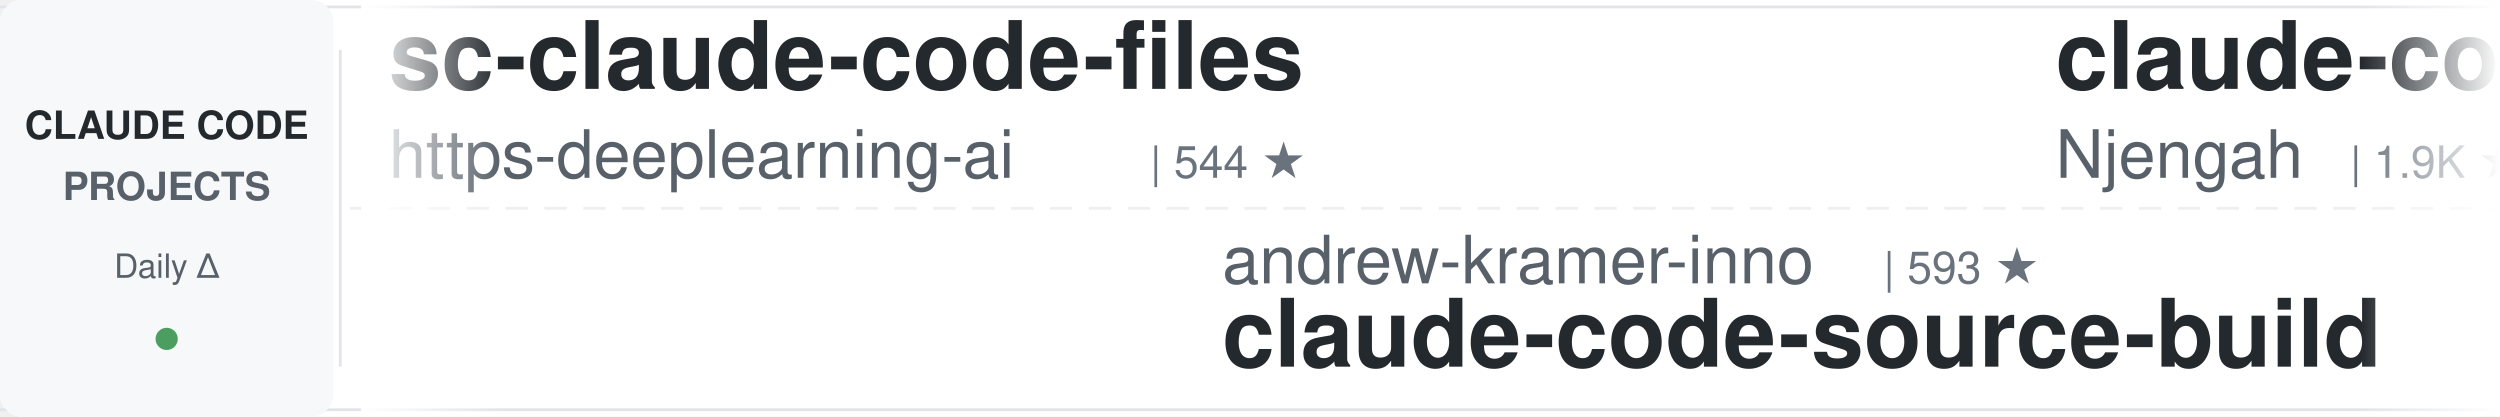
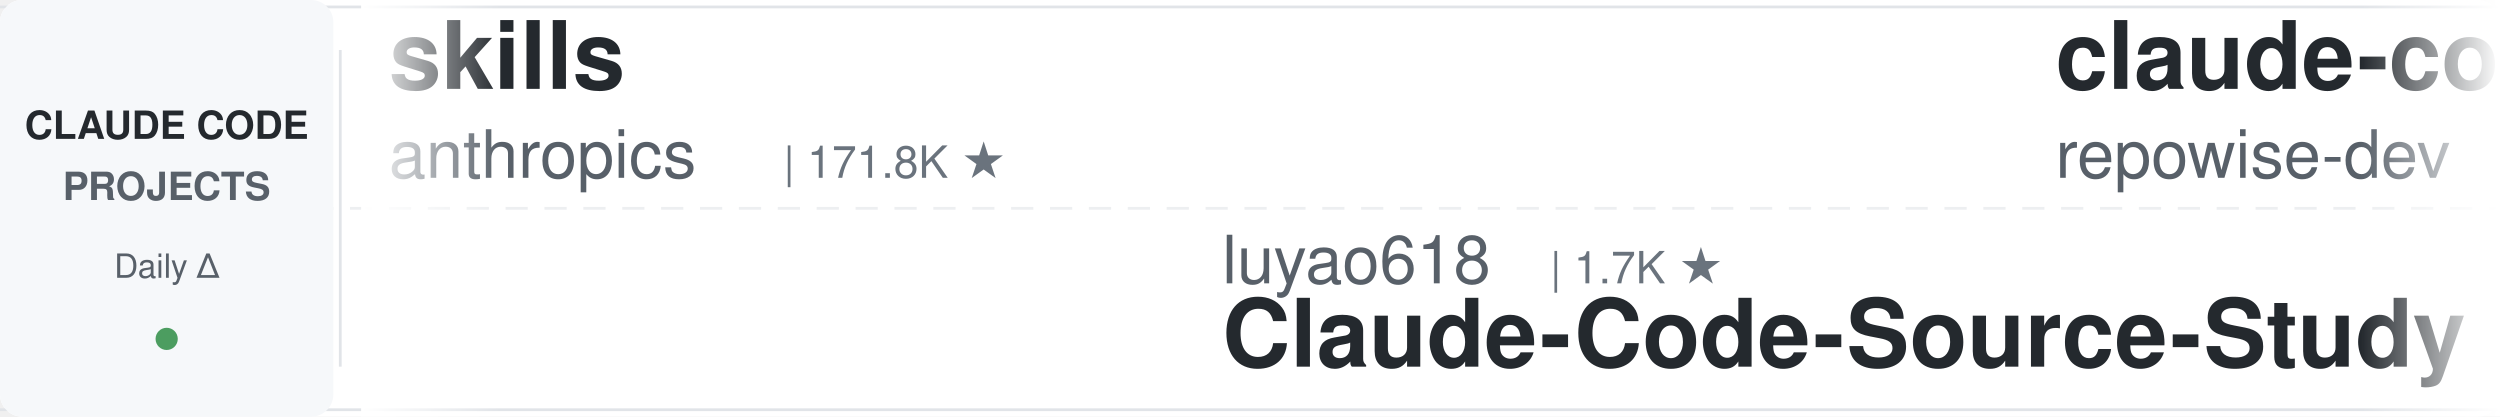
<svg xmlns="http://www.w3.org/2000/svg" width="900" height="150">
  <defs>
    <linearGradient id="leftFade" x1="0%" y1="0%" x2="100%" y2="0%">
      <stop offset="0%" style="stop-color:#ffffff;stop-opacity:1" />
      <stop offset="100%" style="stop-color:#ffffff;stop-opacity:0" />
    </linearGradient>
    <linearGradient id="rightFade" x1="0%" y1="0%" x2="100%" y2="0%">
      <stop offset="0%" style="stop-color:#ffffff;stop-opacity:0" />
      <stop offset="100%" style="stop-color:#ffffff;stop-opacity:1" />
    </linearGradient>
  </defs>
  <rect width="900" height="150" fill="#ffffff" rx="8" />
  <rect x="0" y="2" width="900" height="1" fill="#e1e4e8" />
  <rect x="0" y="147" width="900" height="1" fill="#e1e4e8" />
  <line x1="0" y1="75" x2="900" y2="75" stroke="#e1e4e8" stroke-width="1" stroke-dasharray="8 6" opacity="0.6" />
  <rect x="0" y="0" width="120" height="150" fill="#f6f8fa" rx="8" />
  <text x="60" y="50" font-family="-apple-system, BlinkMacSystemFont, 'Segoe UI', Helvetica, Arial, sans-serif" font-size="14" font-weight="600" fill="#24292e" text-anchor="middle">CLAUDE CODE</text>
  <text x="60" y="72" font-family="-apple-system, BlinkMacSystemFont, 'Segoe UI', Helvetica, Arial, sans-serif" font-size="14" font-weight="600" fill="#586069" text-anchor="middle">PROJECTS</text>
  <text x="60" y="100" font-family="-apple-system, BlinkMacSystemFont, 'Segoe UI', Helvetica, Arial, sans-serif" font-size="12" font-weight="500" fill="#586069" text-anchor="middle">Daily Δ</text>
  <circle cx="60" cy="122" r="4" fill="#22863a" opacity="0.8" />
  <rect x="122" y="18" width="1" height="114" fill="#e1e4e8" />
  <clipPath id="tickerClip">
    <rect x="130" y="0" width="770" height="150" />
  </clipPath>
  <g clip-path="url(#tickerClip)">
    <g id="tickerItems">
      <animateTransform attributeName="transform" attributeType="XML" type="translate" from="0 0" to="-3000 0" dur="54s" repeatCount="indefinite" />
      <g transform="translate(0, 0)">
-         <text x="140" y="32" font-family="-apple-system, BlinkMacSystemFont, 'Segoe UI', Helvetica, Arial, sans-serif" font-size="34" font-weight="600" fill="#24292e">sc-claude-code-files</text>
-         <text x="140" y="64" font-family="-apple-system, BlinkMacSystemFont, 'Segoe UI', Helvetica, Arial, sans-serif" font-size="24" font-weight="400" fill="#586069">https-deeplearning-ai</text>
-         <text x="414" y="64" font-family="-apple-system, BlinkMacSystemFont, 'Segoe UI', Helvetica, Arial, sans-serif" font-size="16" font-weight="500" fill="#6a737d">| 544 ★</text>
+         <text x="140" y="32" font-family="-apple-system, BlinkMacSystemFont, 'Segoe UI', Helvetica, Arial, sans-serif" font-size="34" font-weight="600" fill="#24292e">skills</text>
+         <text x="140" y="64" font-family="-apple-system, BlinkMacSystemFont, 'Segoe UI', Helvetica, Arial, sans-serif" font-size="24" font-weight="400" fill="#586069">anthropics</text>
+         <text x="282" y="64" font-family="-apple-system, BlinkMacSystemFont, 'Segoe UI', Helvetica, Arial, sans-serif" font-size="16" font-weight="500" fill="#6a737d">| 171.8K ★</text>
      </g>
      <g transform="translate(300, 0)">
-         <text x="140" y="102" font-family="-apple-system, BlinkMacSystemFont, 'Segoe UI', Helvetica, Arial, sans-serif" font-size="24" font-weight="400" fill="#586069">andrew-kramer-inno</text>
-         <text x="378" y="102" font-family="-apple-system, BlinkMacSystemFont, 'Segoe UI', Helvetica, Arial, sans-serif" font-size="16" font-weight="500" fill="#6a737d">| 593 ★</text>
-         <text x="140" y="132" font-family="-apple-system, BlinkMacSystemFont, 'Segoe UI', Helvetica, Arial, sans-serif" font-size="34" font-weight="600" fill="#24292e">claude-code-source-build</text>
+         <text x="140" y="102" font-family="-apple-system, BlinkMacSystemFont, 'Segoe UI', Helvetica, Arial, sans-serif" font-size="24" font-weight="400" fill="#586069">luyao618</text>
+         <text x="258" y="102" font-family="-apple-system, BlinkMacSystemFont, 'Segoe UI', Helvetica, Arial, sans-serif" font-size="16" font-weight="500" fill="#6a737d">| 1.7K ★</text>
+         <text x="140" y="132" font-family="-apple-system, BlinkMacSystemFont, 'Segoe UI', Helvetica, Arial, sans-serif" font-size="34" font-weight="600" fill="#24292e">Claude-Code-Source-Study</text>
      </g>
      <g transform="translate(600, 0)">
-         <text x="140" y="32" font-family="-apple-system, BlinkMacSystemFont, 'Segoe UI', Helvetica, Arial, sans-serif" font-size="34" font-weight="600" fill="#24292e">claude-code-cheat-sheet</text>
-         <text x="140" y="64" font-family="-apple-system, BlinkMacSystemFont, 'Segoe UI', Helvetica, Arial, sans-serif" font-size="24" font-weight="400" fill="#586069">Njengah</text>
-         <text x="246" y="64" font-family="-apple-system, BlinkMacSystemFont, 'Segoe UI', Helvetica, Arial, sans-serif" font-size="16" font-weight="500" fill="#6a737d">| 1.9K ★</text>
+         <text x="140" y="32" font-family="-apple-system, BlinkMacSystemFont, 'Segoe UI', Helvetica, Arial, sans-serif" font-size="34" font-weight="600" fill="#24292e">claude-code-prompts</text>
+         <text x="140" y="64" font-family="-apple-system, BlinkMacSystemFont, 'Segoe UI', Helvetica, Arial, sans-serif" font-size="24" font-weight="400" fill="#586069">repowise-dev</text>
+         <text x="306" y="64" font-family="-apple-system, BlinkMacSystemFont, 'Segoe UI', Helvetica, Arial, sans-serif" font-size="16" font-weight="500" fill="#6a737d">| 1.2K ★</text>
      </g>
      <g transform="translate(900, 0)">
-         <text x="140" y="102" font-family="-apple-system, BlinkMacSystemFont, 'Segoe UI', Helvetica, Arial, sans-serif" font-size="24" font-weight="400" fill="#586069">liuup</text>
-         <text x="222" y="102" font-family="-apple-system, BlinkMacSystemFont, 'Segoe UI', Helvetica, Arial, sans-serif" font-size="16" font-weight="500" fill="#6a737d">| 3.9K ★</text>
-         <text x="140" y="132" font-family="-apple-system, BlinkMacSystemFont, 'Segoe UI', Helvetica, Arial, sans-serif" font-size="34" font-weight="600" fill="#24292e">claude-code-analysis</text>
+         <text x="140" y="102" font-family="-apple-system, BlinkMacSystemFont, 'Segoe UI', Helvetica, Arial, sans-serif" font-size="24" font-weight="400" fill="#586069">kodu-ai</text>
+         <text x="246" y="102" font-family="-apple-system, BlinkMacSystemFont, 'Segoe UI', Helvetica, Arial, sans-serif" font-size="16" font-weight="500" fill="#6a737d">| 5.2K ★</text>
+         <text x="140" y="132" font-family="-apple-system, BlinkMacSystemFont, 'Segoe UI', Helvetica, Arial, sans-serif" font-size="34" font-weight="600" fill="#24292e">claude-coder</text>
      </g>
      <g transform="translate(1200, 0)">
-         <text x="140" y="32" font-family="-apple-system, BlinkMacSystemFont, 'Segoe UI', Helvetica, Arial, sans-serif" font-size="34" font-weight="600" fill="#24292e">claude-code-engineering</text>
-         <text x="140" y="64" font-family="-apple-system, BlinkMacSystemFont, 'Segoe UI', Helvetica, Arial, sans-serif" font-size="24" font-weight="400" fill="#586069">huangjia2019</text>
-         <text x="306" y="64" font-family="-apple-system, BlinkMacSystemFont, 'Segoe UI', Helvetica, Arial, sans-serif" font-size="16" font-weight="500" fill="#6a737d">| 1.1K ★</text>
+         <text x="140" y="32" font-family="-apple-system, BlinkMacSystemFont, 'Segoe UI', Helvetica, Arial, sans-serif" font-size="34" font-weight="600" fill="#24292e">everything-claude-code</text>
+         <text x="140" y="64" font-family="-apple-system, BlinkMacSystemFont, 'Segoe UI', Helvetica, Arial, sans-serif" font-size="24" font-weight="400" fill="#586069">WorldFlowAI</text>
+         <text x="294" y="64" font-family="-apple-system, BlinkMacSystemFont, 'Segoe UI', Helvetica, Arial, sans-serif" font-size="16" font-weight="500" fill="#6a737d">| 1.8K ★</text>
      </g>
      <g transform="translate(1500, 0)">
        <text x="140" y="102" font-family="-apple-system, BlinkMacSystemFont, 'Segoe UI', Helvetica, Arial, sans-serif" font-size="24" font-weight="400" fill="#586069">musistudio</text>
        <text x="282" y="102" font-family="-apple-system, BlinkMacSystemFont, 'Segoe UI', Helvetica, Arial, sans-serif" font-size="16" font-weight="500" fill="#6a737d">| 36.9K ★</text>
        <text x="140" y="132" font-family="-apple-system, BlinkMacSystemFont, 'Segoe UI', Helvetica, Arial, sans-serif" font-size="34" font-weight="600" fill="#24292e">claude-code-router</text>
      </g>
      <g transform="translate(1800, 0)">
-         <text x="140" y="32" font-family="-apple-system, BlinkMacSystemFont, 'Segoe UI', Helvetica, Arial, sans-serif" font-size="34" font-weight="600" fill="#24292e">ClaudeCodeAgents</text>
-         <text x="140" y="64" font-family="-apple-system, BlinkMacSystemFont, 'Segoe UI', Helvetica, Arial, sans-serif" font-size="24" font-weight="400" fill="#586069">darcyegb</text>
-         <text x="258" y="64" font-family="-apple-system, BlinkMacSystemFont, 'Segoe UI', Helvetica, Arial, sans-serif" font-size="16" font-weight="500" fill="#6a737d">| 760 ★</text>
+         <text x="140" y="32" font-family="-apple-system, BlinkMacSystemFont, 'Segoe UI', Helvetica, Arial, sans-serif" font-size="34" font-weight="600" fill="#24292e">ECC</text>
+         <text x="140" y="64" font-family="-apple-system, BlinkMacSystemFont, 'Segoe UI', Helvetica, Arial, sans-serif" font-size="24" font-weight="400" fill="#586069">affaan-m</text>
+         <text x="258" y="64" font-family="-apple-system, BlinkMacSystemFont, 'Segoe UI', Helvetica, Arial, sans-serif" font-size="16" font-weight="500" fill="#6a737d">| 243.5K ★</text>
      </g>
      <g transform="translate(2100, 0)">
-         <text x="140" y="102" font-family="-apple-system, BlinkMacSystemFont, 'Segoe UI', Helvetica, Arial, sans-serif" font-size="24" font-weight="400" fill="#586069">Cranot</text>
-         <text x="234" y="102" font-family="-apple-system, BlinkMacSystemFont, 'Segoe UI', Helvetica, Arial, sans-serif" font-size="16" font-weight="500" fill="#6a737d">| 2.9K ★</text>
-         <text x="140" y="132" font-family="-apple-system, BlinkMacSystemFont, 'Segoe UI', Helvetica, Arial, sans-serif" font-size="34" font-weight="600" fill="#24292e">claude-code-guide</text>
+         <text x="140" y="102" font-family="-apple-system, BlinkMacSystemFont, 'Segoe UI', Helvetica, Arial, sans-serif" font-size="24" font-weight="400" fill="#586069">1rgs</text>
+         <text x="210" y="102" font-family="-apple-system, BlinkMacSystemFont, 'Segoe UI', Helvetica, Arial, sans-serif" font-size="16" font-weight="500" fill="#6a737d">| 3.7K ★</text>
+         <text x="140" y="132" font-family="-apple-system, BlinkMacSystemFont, 'Segoe UI', Helvetica, Arial, sans-serif" font-size="34" font-weight="600" fill="#24292e">claude-code-proxy</text>
      </g>
      <g transform="translate(2400, 0)">
-         <text x="140" y="32" font-family="-apple-system, BlinkMacSystemFont, 'Segoe UI', Helvetica, Arial, sans-serif" font-size="34" font-weight="600" fill="#24292e">claude-code-my-workflow</text>
-         <text x="140" y="64" font-family="-apple-system, BlinkMacSystemFont, 'Segoe UI', Helvetica, Arial, sans-serif" font-size="24" font-weight="400" fill="#586069">pedrohcgs</text>
-         <text x="270" y="64" font-family="-apple-system, BlinkMacSystemFont, 'Segoe UI', Helvetica, Arial, sans-serif" font-size="16" font-weight="500" fill="#6a737d">| 1.5K ★</text>
+         <text x="140" y="32" font-family="-apple-system, BlinkMacSystemFont, 'Segoe UI', Helvetica, Arial, sans-serif" font-size="34" font-weight="600" fill="#24292e">Auto-claude-code-researc...</text>
+         <text x="140" y="64" font-family="-apple-system, BlinkMacSystemFont, 'Segoe UI', Helvetica, Arial, sans-serif" font-size="24" font-weight="400" fill="#586069">wanshuiyin</text>
+         <text x="282" y="64" font-family="-apple-system, BlinkMacSystemFont, 'Segoe UI', Helvetica, Arial, sans-serif" font-size="16" font-weight="500" fill="#6a737d">| 15.3K ★</text>
      </g>
      <g transform="translate(2700, 0)">
-         <text x="140" y="102" font-family="-apple-system, BlinkMacSystemFont, 'Segoe UI', Helvetica, Arial, sans-serif" font-size="24" font-weight="400" fill="#586069">JrCx7scC</text>
-         <text x="258" y="102" font-family="-apple-system, BlinkMacSystemFont, 'Segoe UI', Helvetica, Arial, sans-serif" font-size="16" font-weight="500" fill="#6a737d">| 375 ★</text>
-         <text x="140" y="132" font-family="-apple-system, BlinkMacSystemFont, 'Segoe UI', Helvetica, Arial, sans-serif" font-size="34" font-weight="600" fill="#24292e">claude-code-source</text>
+         <text x="140" y="102" font-family="-apple-system, BlinkMacSystemFont, 'Segoe UI', Helvetica, Arial, sans-serif" font-size="24" font-weight="400" fill="#586069">digitalsamba</text>
+         <text x="306" y="102" font-family="-apple-system, BlinkMacSystemFont, 'Segoe UI', Helvetica, Arial, sans-serif" font-size="16" font-weight="500" fill="#6a737d">| 2.0K ★</text>
+         <text x="140" y="132" font-family="-apple-system, BlinkMacSystemFont, 'Segoe UI', Helvetica, Arial, sans-serif" font-size="34" font-weight="600" fill="#24292e">claude-code-video-toolki...</text>
      </g>
      <g transform="translate(3000, 0)">
-         <text x="140" y="32" font-family="-apple-system, BlinkMacSystemFont, 'Segoe UI', Helvetica, Arial, sans-serif" font-size="34" font-weight="600" fill="#24292e">sc-claude-code-files</text>
-         <text x="140" y="64" font-family="-apple-system, BlinkMacSystemFont, 'Segoe UI', Helvetica, Arial, sans-serif" font-size="24" font-weight="400" fill="#586069">https-deeplearning-ai</text>
-         <text x="414" y="64" font-family="-apple-system, BlinkMacSystemFont, 'Segoe UI', Helvetica, Arial, sans-serif" font-size="16" font-weight="500" fill="#6a737d">| 544 ★</text>
+         <text x="140" y="32" font-family="-apple-system, BlinkMacSystemFont, 'Segoe UI', Helvetica, Arial, sans-serif" font-size="34" font-weight="600" fill="#24292e">skills</text>
+         <text x="140" y="64" font-family="-apple-system, BlinkMacSystemFont, 'Segoe UI', Helvetica, Arial, sans-serif" font-size="24" font-weight="400" fill="#586069">anthropics</text>
+         <text x="282" y="64" font-family="-apple-system, BlinkMacSystemFont, 'Segoe UI', Helvetica, Arial, sans-serif" font-size="16" font-weight="500" fill="#6a737d">| 171.8K ★</text>
      </g>
      <g transform="translate(3300, 0)">
-         <text x="140" y="102" font-family="-apple-system, BlinkMacSystemFont, 'Segoe UI', Helvetica, Arial, sans-serif" font-size="24" font-weight="400" fill="#586069">andrew-kramer-inno</text>
-         <text x="378" y="102" font-family="-apple-system, BlinkMacSystemFont, 'Segoe UI', Helvetica, Arial, sans-serif" font-size="16" font-weight="500" fill="#6a737d">| 593 ★</text>
-         <text x="140" y="132" font-family="-apple-system, BlinkMacSystemFont, 'Segoe UI', Helvetica, Arial, sans-serif" font-size="34" font-weight="600" fill="#24292e">claude-code-source-build</text>
+         <text x="140" y="102" font-family="-apple-system, BlinkMacSystemFont, 'Segoe UI', Helvetica, Arial, sans-serif" font-size="24" font-weight="400" fill="#586069">luyao618</text>
+         <text x="258" y="102" font-family="-apple-system, BlinkMacSystemFont, 'Segoe UI', Helvetica, Arial, sans-serif" font-size="16" font-weight="500" fill="#6a737d">| 1.7K ★</text>
+         <text x="140" y="132" font-family="-apple-system, BlinkMacSystemFont, 'Segoe UI', Helvetica, Arial, sans-serif" font-size="34" font-weight="600" fill="#24292e">Claude-Code-Source-Study</text>
      </g>
      <g transform="translate(3600, 0)">
-         <text x="140" y="32" font-family="-apple-system, BlinkMacSystemFont, 'Segoe UI', Helvetica, Arial, sans-serif" font-size="34" font-weight="600" fill="#24292e">claude-code-cheat-sheet</text>
-         <text x="140" y="64" font-family="-apple-system, BlinkMacSystemFont, 'Segoe UI', Helvetica, Arial, sans-serif" font-size="24" font-weight="400" fill="#586069">Njengah</text>
-         <text x="246" y="64" font-family="-apple-system, BlinkMacSystemFont, 'Segoe UI', Helvetica, Arial, sans-serif" font-size="16" font-weight="500" fill="#6a737d">| 1.9K ★</text>
+         <text x="140" y="32" font-family="-apple-system, BlinkMacSystemFont, 'Segoe UI', Helvetica, Arial, sans-serif" font-size="34" font-weight="600" fill="#24292e">claude-code-prompts</text>
+         <text x="140" y="64" font-family="-apple-system, BlinkMacSystemFont, 'Segoe UI', Helvetica, Arial, sans-serif" font-size="24" font-weight="400" fill="#586069">repowise-dev</text>
+         <text x="306" y="64" font-family="-apple-system, BlinkMacSystemFont, 'Segoe UI', Helvetica, Arial, sans-serif" font-size="16" font-weight="500" fill="#6a737d">| 1.2K ★</text>
      </g>
      <g transform="translate(3900, 0)">
-         <text x="140" y="102" font-family="-apple-system, BlinkMacSystemFont, 'Segoe UI', Helvetica, Arial, sans-serif" font-size="24" font-weight="400" fill="#586069">liuup</text>
-         <text x="222" y="102" font-family="-apple-system, BlinkMacSystemFont, 'Segoe UI', Helvetica, Arial, sans-serif" font-size="16" font-weight="500" fill="#6a737d">| 3.9K ★</text>
-         <text x="140" y="132" font-family="-apple-system, BlinkMacSystemFont, 'Segoe UI', Helvetica, Arial, sans-serif" font-size="34" font-weight="600" fill="#24292e">claude-code-analysis</text>
+         <text x="140" y="102" font-family="-apple-system, BlinkMacSystemFont, 'Segoe UI', Helvetica, Arial, sans-serif" font-size="24" font-weight="400" fill="#586069">kodu-ai</text>
+         <text x="246" y="102" font-family="-apple-system, BlinkMacSystemFont, 'Segoe UI', Helvetica, Arial, sans-serif" font-size="16" font-weight="500" fill="#6a737d">| 5.2K ★</text>
+         <text x="140" y="132" font-family="-apple-system, BlinkMacSystemFont, 'Segoe UI', Helvetica, Arial, sans-serif" font-size="34" font-weight="600" fill="#24292e">claude-coder</text>
      </g>
    </g>
  </g>
  <rect x="130" y="0" width="50" height="150" fill="url(#leftFade)" />
  <rect x="850" y="0" width="50" height="150" fill="url(#rightFade)" />
</svg>
